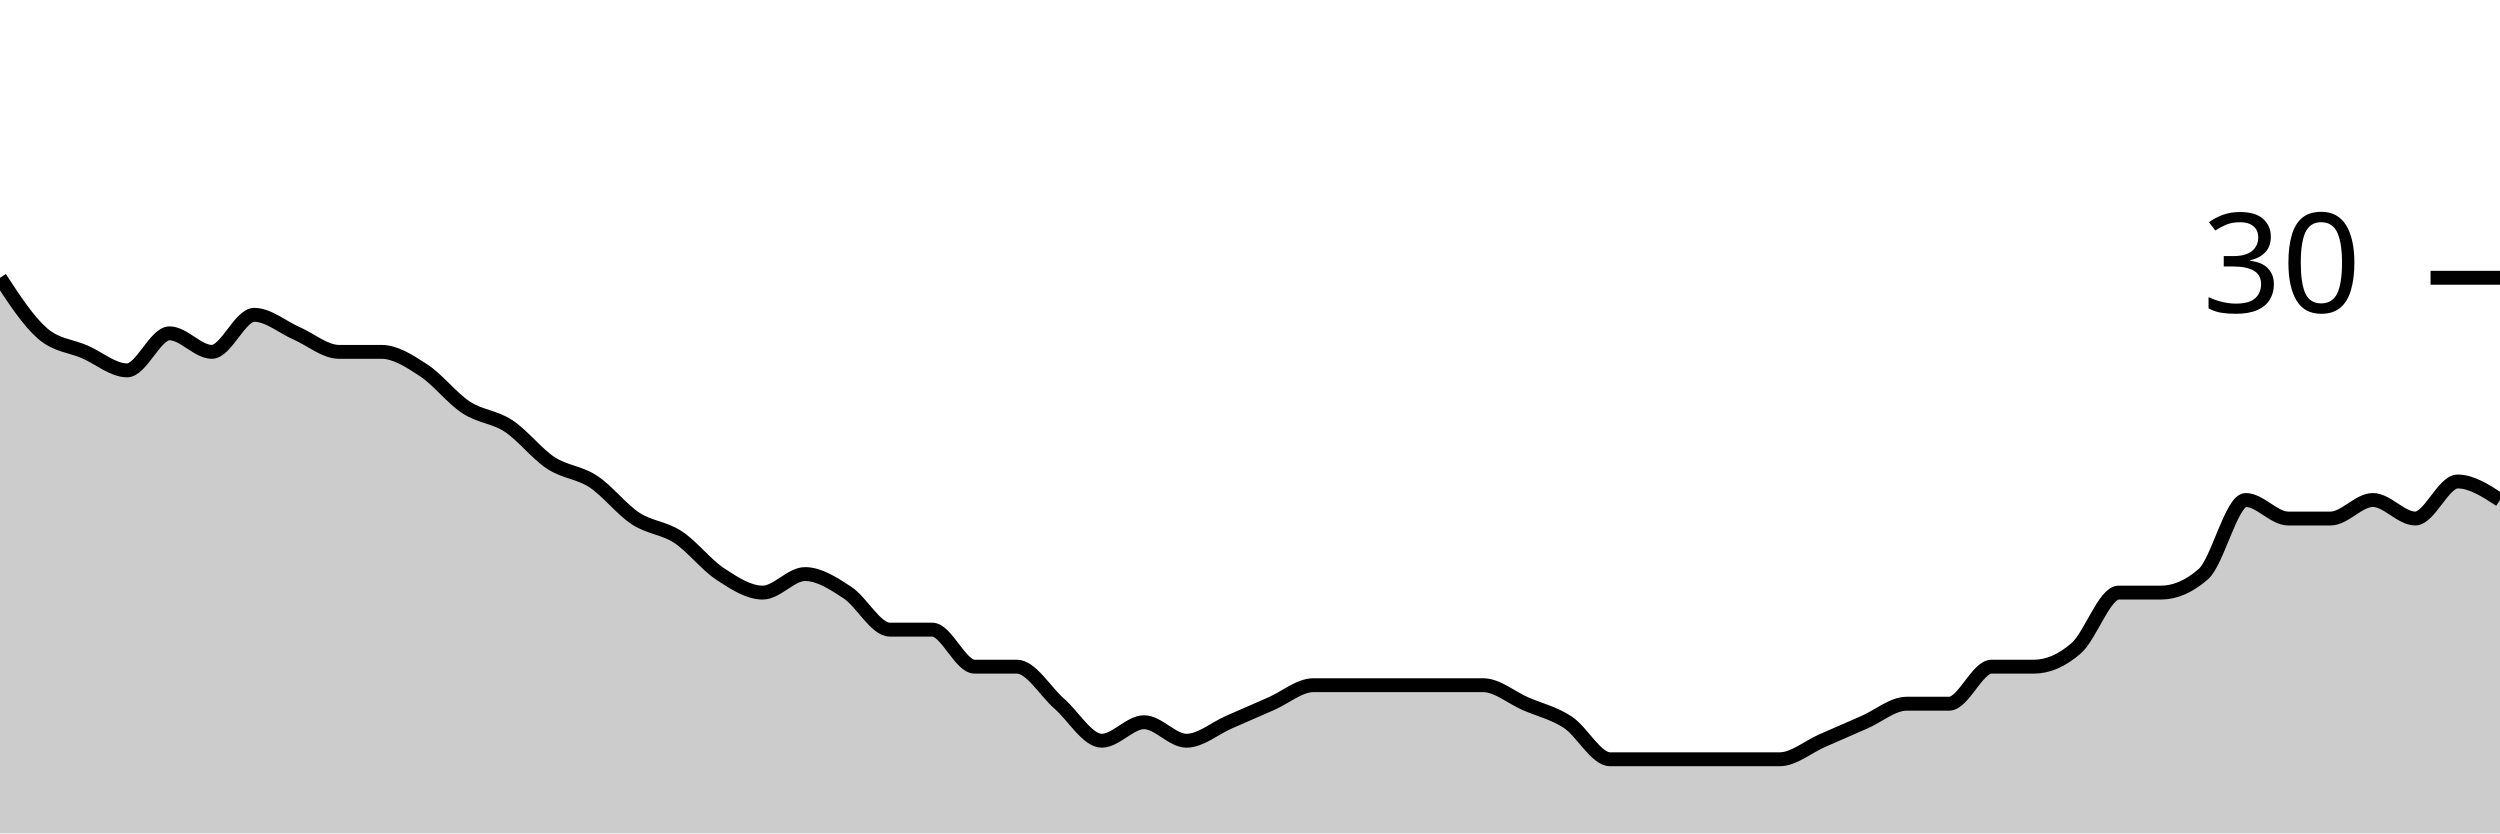
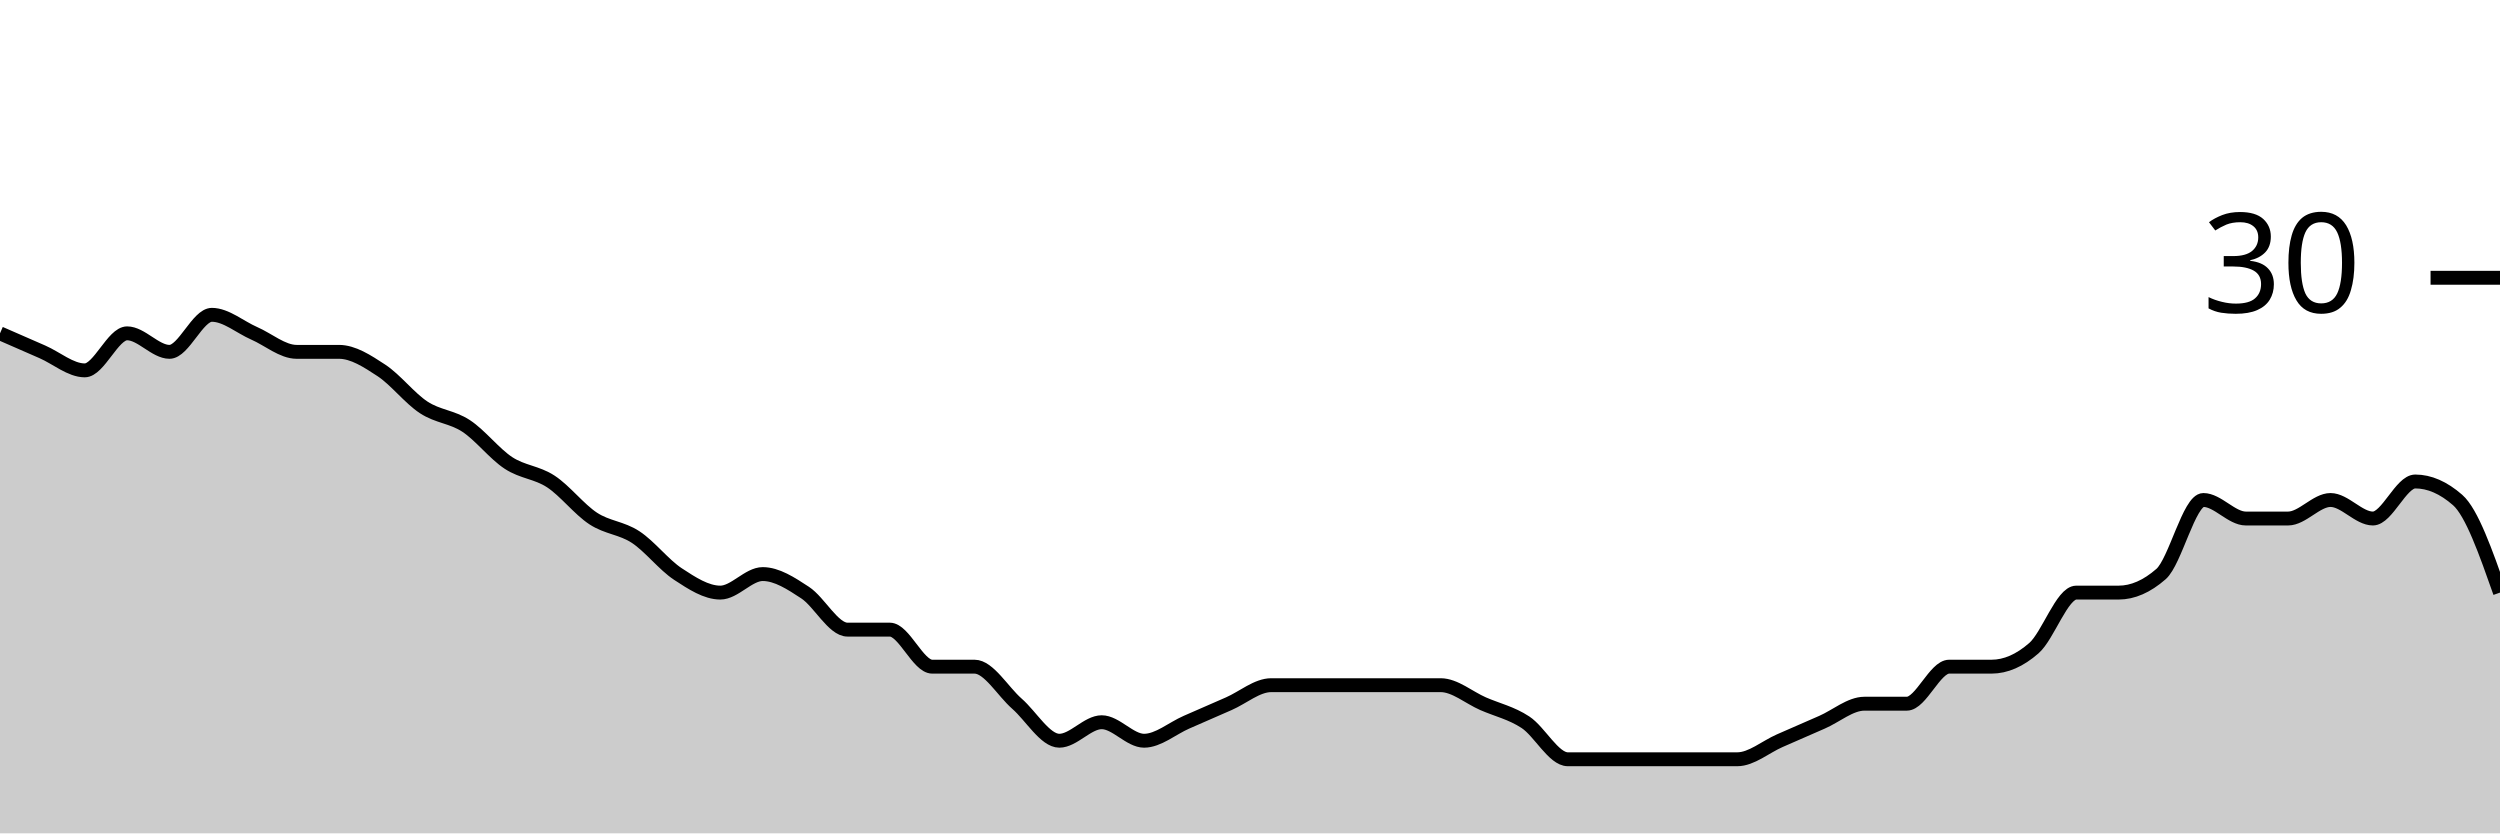
<svg xmlns="http://www.w3.org/2000/svg" viewBox="0 0 180 60">
  <g transform="translate(0,20)">
-     <path class="area" fill="rgba(0, 0, 0, 0.2)" d="M0,0C1.017,1.556,2.034,3.111,3.051,4C4.068,4.889,5.085,4.889,6.102,5.333C7.119,5.778,8.136,6.667,9.153,6.667C10.169,6.667,11.186,4,12.203,4C13.22,4,14.237,5.333,15.254,5.333C16.271,5.333,17.288,2.667,18.305,2.667C19.322,2.667,20.339,3.556,21.356,4C22.373,4.444,23.39,5.333,24.407,5.333C25.424,5.333,26.441,5.333,27.458,5.333C28.475,5.333,29.492,6,30.508,6.667C31.525,7.333,32.542,8.667,33.559,9.333C34.576,10,35.593,10,36.61,10.667C37.627,11.333,38.644,12.667,39.661,13.333C40.678,14,41.695,14,42.712,14.667C43.729,15.333,44.746,16.667,45.763,17.333C46.78,18,47.797,18,48.814,18.667C49.831,19.333,50.847,20.667,51.864,21.333C52.881,22,53.898,22.667,54.915,22.667C55.932,22.667,56.949,21.333,57.966,21.333C58.983,21.333,60,22,61.017,22.667C62.034,23.333,63.051,25.333,64.068,25.333C65.085,25.333,66.102,25.333,67.119,25.333C68.136,25.333,69.153,28,70.169,28C71.186,28,72.203,28,73.22,28C74.237,28,75.254,29.778,76.271,30.667C77.288,31.556,78.305,33.333,79.322,33.333C80.339,33.333,81.356,32,82.373,32C83.39,32,84.407,33.333,85.424,33.333C86.441,33.333,87.458,32.444,88.475,32C89.492,31.556,90.508,31.111,91.525,30.667C92.542,30.222,93.559,29.333,94.576,29.333C95.593,29.333,96.61,29.333,97.627,29.333C98.644,29.333,99.661,29.333,100.678,29.333C101.695,29.333,102.712,29.333,103.729,29.333C104.746,29.333,105.763,29.333,106.78,29.333C107.797,29.333,108.814,30.222,109.831,30.667C110.847,31.111,111.864,31.333,112.881,32C113.898,32.667,114.915,34.667,115.932,34.667C116.949,34.667,117.966,34.667,118.983,34.667C120,34.667,121.017,34.667,122.034,34.667C123.051,34.667,124.068,34.667,125.085,34.667C126.102,34.667,127.119,34.667,128.136,34.667C129.153,34.667,130.169,33.778,131.186,33.333C132.203,32.889,133.22,32.444,134.237,32C135.254,31.556,136.271,30.667,137.288,30.667C138.305,30.667,139.322,30.667,140.339,30.667C141.356,30.667,142.373,28,143.39,28C144.407,28,145.424,28,146.441,28C147.458,28,148.475,27.556,149.492,26.667C150.508,25.778,151.525,22.667,152.542,22.667C153.559,22.667,154.576,22.667,155.593,22.667C156.61,22.667,157.627,22.222,158.644,21.333C159.661,20.444,160.678,16,161.695,16C162.712,16,163.729,17.333,164.746,17.333C165.763,17.333,166.78,17.333,167.797,17.333C168.814,17.333,169.831,16,170.847,16C171.864,16,172.881,17.333,173.898,17.333C174.915,17.333,175.932,14.667,176.949,14.667C177.966,14.667,178.983,15.333,180,16L180,40C178.983,40,177.966,40,176.949,40C175.932,40,174.915,40,173.898,40C172.881,40,171.864,40,170.847,40C169.831,40,168.814,40,167.797,40C166.78,40,165.763,40,164.746,40C163.729,40,162.712,40,161.695,40C160.678,40,159.661,40,158.644,40C157.627,40,156.61,40,155.593,40C154.576,40,153.559,40,152.542,40C151.525,40,150.508,40,149.492,40C148.475,40,147.458,40,146.441,40C145.424,40,144.407,40,143.39,40C142.373,40,141.356,40,140.339,40C139.322,40,138.305,40,137.288,40C136.271,40,135.254,40,134.237,40C133.22,40,132.203,40,131.186,40C130.169,40,129.153,40,128.136,40C127.119,40,126.102,40,125.085,40C124.068,40,123.051,40,122.034,40C121.017,40,120,40,118.983,40C117.966,40,116.949,40,115.932,40C114.915,40,113.898,40,112.881,40C111.864,40,110.847,40,109.831,40C108.814,40,107.797,40,106.78,40C105.763,40,104.746,40,103.729,40C102.712,40,101.695,40,100.678,40C99.661,40,98.644,40,97.627,40C96.61,40,95.593,40,94.576,40C93.559,40,92.542,40,91.525,40C90.508,40,89.492,40,88.475,40C87.458,40,86.441,40,85.424,40C84.407,40,83.39,40,82.373,40C81.356,40,80.339,40,79.322,40C78.305,40,77.288,40,76.271,40C75.254,40,74.237,40,73.22,40C72.203,40,71.186,40,70.169,40C69.153,40,68.136,40,67.119,40C66.102,40,65.085,40,64.068,40C63.051,40,62.034,40,61.017,40C60,40,58.983,40,57.966,40C56.949,40,55.932,40,54.915,40C53.898,40,52.881,40,51.864,40C50.847,40,49.831,40,48.814,40C47.797,40,46.78,40,45.763,40C44.746,40,43.729,40,42.712,40C41.695,40,40.678,40,39.661,40C38.644,40,37.627,40,36.61,40C35.593,40,34.576,40,33.559,40C32.542,40,31.525,40,30.508,40C29.492,40,28.475,40,27.458,40C26.441,40,25.424,40,24.407,40C23.39,40,22.373,40,21.356,40C20.339,40,19.322,40,18.305,40C17.288,40,16.271,40,15.254,40C14.237,40,13.22,40,12.203,40C11.186,40,10.169,40,9.153,40C8.136,40,7.119,40,6.102,40C5.085,40,4.068,40,3.051,40C2.034,40,1.017,40,0,40Z" />
-     <path class="line" stroke="black" fill="none" d="M0,0C1.017,1.556,2.034,3.111,3.051,4C4.068,4.889,5.085,4.889,6.102,5.333C7.119,5.778,8.136,6.667,9.153,6.667C10.169,6.667,11.186,4,12.203,4C13.22,4,14.237,5.333,15.254,5.333C16.271,5.333,17.288,2.667,18.305,2.667C19.322,2.667,20.339,3.556,21.356,4C22.373,4.444,23.39,5.333,24.407,5.333C25.424,5.333,26.441,5.333,27.458,5.333C28.475,5.333,29.492,6,30.508,6.667C31.525,7.333,32.542,8.667,33.559,9.333C34.576,10,35.593,10,36.61,10.667C37.627,11.333,38.644,12.667,39.661,13.333C40.678,14,41.695,14,42.712,14.667C43.729,15.333,44.746,16.667,45.763,17.333C46.78,18,47.797,18,48.814,18.667C49.831,19.333,50.847,20.667,51.864,21.333C52.881,22,53.898,22.667,54.915,22.667C55.932,22.667,56.949,21.333,57.966,21.333C58.983,21.333,60,22,61.017,22.667C62.034,23.333,63.051,25.333,64.068,25.333C65.085,25.333,66.102,25.333,67.119,25.333C68.136,25.333,69.153,28,70.169,28C71.186,28,72.203,28,73.22,28C74.237,28,75.254,29.778,76.271,30.667C77.288,31.556,78.305,33.333,79.322,33.333C80.339,33.333,81.356,32,82.373,32C83.39,32,84.407,33.333,85.424,33.333C86.441,33.333,87.458,32.444,88.475,32C89.492,31.556,90.508,31.111,91.525,30.667C92.542,30.222,93.559,29.333,94.576,29.333C95.593,29.333,96.61,29.333,97.627,29.333C98.644,29.333,99.661,29.333,100.678,29.333C101.695,29.333,102.712,29.333,103.729,29.333C104.746,29.333,105.763,29.333,106.78,29.333C107.797,29.333,108.814,30.222,109.831,30.667C110.847,31.111,111.864,31.333,112.881,32C113.898,32.667,114.915,34.667,115.932,34.667C116.949,34.667,117.966,34.667,118.983,34.667C120,34.667,121.017,34.667,122.034,34.667C123.051,34.667,124.068,34.667,125.085,34.667C126.102,34.667,127.119,34.667,128.136,34.667C129.153,34.667,130.169,33.778,131.186,33.333C132.203,32.889,133.22,32.444,134.237,32C135.254,31.556,136.271,30.667,137.288,30.667C138.305,30.667,139.322,30.667,140.339,30.667C141.356,30.667,142.373,28,143.39,28C144.407,28,145.424,28,146.441,28C147.458,28,148.475,27.556,149.492,26.667C150.508,25.778,151.525,22.667,152.542,22.667C153.559,22.667,154.576,22.667,155.593,22.667C156.61,22.667,157.627,22.222,158.644,21.333C159.661,20.444,160.678,16,161.695,16C162.712,16,163.729,17.333,164.746,17.333C165.763,17.333,166.78,17.333,167.797,17.333C168.814,17.333,169.831,16,170.847,16C171.864,16,172.881,17.333,173.898,17.333C174.915,17.333,175.932,14.667,176.949,14.667C177.966,14.667,178.983,15.333,180,16" />
+     <path class="area" fill="rgba(0, 0, 0, 0.2)" d="M0,4C1.017,4.444,2.034,4.889,3.051,5.333C4.068,5.778,5.085,6.667,6.102,6.667C7.119,6.667,8.136,4,9.153,4C10.169,4,11.186,5.333,12.203,5.333C13.22,5.333,14.237,2.667,15.254,2.667C16.271,2.667,17.288,3.556,18.305,4C19.322,4.444,20.339,5.333,21.356,5.333C22.373,5.333,23.39,5.333,24.407,5.333C25.424,5.333,26.441,6,27.458,6.667C28.475,7.333,29.492,8.667,30.508,9.333C31.525,10,32.542,10,33.559,10.667C34.576,11.333,35.593,12.667,36.61,13.333C37.627,14,38.644,14,39.661,14.667C40.678,15.333,41.695,16.667,42.712,17.333C43.729,18,44.746,18,45.763,18.667C46.78,19.333,47.797,20.667,48.814,21.333C49.831,22,50.847,22.667,51.864,22.667C52.881,22.667,53.898,21.333,54.915,21.333C55.932,21.333,56.949,22,57.966,22.667C58.983,23.333,60,25.333,61.017,25.333C62.034,25.333,63.051,25.333,64.068,25.333C65.085,25.333,66.102,28,67.119,28C68.136,28,69.153,28,70.169,28C71.186,28,72.203,29.778,73.22,30.667C74.237,31.556,75.254,33.333,76.271,33.333C77.288,33.333,78.305,32,79.322,32C80.339,32,81.356,33.333,82.373,33.333C83.39,33.333,84.407,32.444,85.424,32C86.441,31.556,87.458,31.111,88.475,30.667C89.492,30.222,90.508,29.333,91.525,29.333C92.542,29.333,93.559,29.333,94.576,29.333C95.593,29.333,96.61,29.333,97.627,29.333C98.644,29.333,99.661,29.333,100.678,29.333C101.695,29.333,102.712,29.333,103.729,29.333C104.746,29.333,105.763,30.222,106.78,30.667C107.797,31.111,108.814,31.333,109.831,32C110.847,32.667,111.864,34.667,112.881,34.667C113.898,34.667,114.915,34.667,115.932,34.667C116.949,34.667,117.966,34.667,118.983,34.667C120,34.667,121.017,34.667,122.034,34.667C123.051,34.667,124.068,34.667,125.085,34.667C126.102,34.667,127.119,33.778,128.136,33.333C129.153,32.889,130.169,32.444,131.186,32C132.203,31.556,133.22,30.667,134.237,30.667C135.254,30.667,136.271,30.667,137.288,30.667C138.305,30.667,139.322,28,140.339,28C141.356,28,142.373,28,143.39,28C144.407,28,145.424,27.556,146.441,26.667C147.458,25.778,148.475,22.667,149.492,22.667C150.508,22.667,151.525,22.667,152.542,22.667C153.559,22.667,154.576,22.222,155.593,21.333C156.61,20.444,157.627,16,158.644,16C159.661,16,160.678,17.333,161.695,17.333C162.712,17.333,163.729,17.333,164.746,17.333C165.763,17.333,166.78,16,167.797,16C168.814,16,169.831,17.333,170.847,17.333C171.864,17.333,172.881,14.667,173.898,14.667C174.915,14.667,175.932,15.111,176.949,16C177.966,16.889,178.983,19.778,180,22.667L180,40C178.983,40,177.966,40,176.949,40C175.932,40,174.915,40,173.898,40C172.881,40,171.864,40,170.847,40C169.831,40,168.814,40,167.797,40C166.78,40,165.763,40,164.746,40C163.729,40,162.712,40,161.695,40C160.678,40,159.661,40,158.644,40C157.627,40,156.61,40,155.593,40C154.576,40,153.559,40,152.542,40C151.525,40,150.508,40,149.492,40C148.475,40,147.458,40,146.441,40C145.424,40,144.407,40,143.39,40C142.373,40,141.356,40,140.339,40C139.322,40,138.305,40,137.288,40C136.271,40,135.254,40,134.237,40C133.22,40,132.203,40,131.186,40C130.169,40,129.153,40,128.136,40C127.119,40,126.102,40,125.085,40C124.068,40,123.051,40,122.034,40C121.017,40,120,40,118.983,40C117.966,40,116.949,40,115.932,40C114.915,40,113.898,40,112.881,40C111.864,40,110.847,40,109.831,40C108.814,40,107.797,40,106.78,40C105.763,40,104.746,40,103.729,40C102.712,40,101.695,40,100.678,40C99.661,40,98.644,40,97.627,40C96.61,40,95.593,40,94.576,40C93.559,40,92.542,40,91.525,40C90.508,40,89.492,40,88.475,40C87.458,40,86.441,40,85.424,40C84.407,40,83.39,40,82.373,40C81.356,40,80.339,40,79.322,40C78.305,40,77.288,40,76.271,40C75.254,40,74.237,40,73.22,40C72.203,40,71.186,40,70.169,40C69.153,40,68.136,40,67.119,40C66.102,40,65.085,40,64.068,40C63.051,40,62.034,40,61.017,40C60,40,58.983,40,57.966,40C56.949,40,55.932,40,54.915,40C53.898,40,52.881,40,51.864,40C50.847,40,49.831,40,48.814,40C47.797,40,46.78,40,45.763,40C44.746,40,43.729,40,42.712,40C41.695,40,40.678,40,39.661,40C38.644,40,37.627,40,36.61,40C35.593,40,34.576,40,33.559,40C32.542,40,31.525,40,30.508,40C29.492,40,28.475,40,27.458,40C26.441,40,25.424,40,24.407,40C23.39,40,22.373,40,21.356,40C20.339,40,19.322,40,18.305,40C17.288,40,16.271,40,15.254,40C14.237,40,13.22,40,12.203,40C11.186,40,10.169,40,9.153,40C8.136,40,7.119,40,6.102,40C5.085,40,4.068,40,3.051,40C2.034,40,1.017,40,0,40Z" />
+     <path class="line" stroke="black" fill="none" d="M0,4C1.017,4.444,2.034,4.889,3.051,5.333C4.068,5.778,5.085,6.667,6.102,6.667C7.119,6.667,8.136,4,9.153,4C10.169,4,11.186,5.333,12.203,5.333C13.22,5.333,14.237,2.667,15.254,2.667C16.271,2.667,17.288,3.556,18.305,4C19.322,4.444,20.339,5.333,21.356,5.333C22.373,5.333,23.39,5.333,24.407,5.333C25.424,5.333,26.441,6,27.458,6.667C28.475,7.333,29.492,8.667,30.508,9.333C31.525,10,32.542,10,33.559,10.667C34.576,11.333,35.593,12.667,36.61,13.333C37.627,14,38.644,14,39.661,14.667C40.678,15.333,41.695,16.667,42.712,17.333C43.729,18,44.746,18,45.763,18.667C46.78,19.333,47.797,20.667,48.814,21.333C49.831,22,50.847,22.667,51.864,22.667C52.881,22.667,53.898,21.333,54.915,21.333C55.932,21.333,56.949,22,57.966,22.667C58.983,23.333,60,25.333,61.017,25.333C62.034,25.333,63.051,25.333,64.068,25.333C65.085,25.333,66.102,28,67.119,28C68.136,28,69.153,28,70.169,28C71.186,28,72.203,29.778,73.22,30.667C74.237,31.556,75.254,33.333,76.271,33.333C77.288,33.333,78.305,32,79.322,32C80.339,32,81.356,33.333,82.373,33.333C83.39,33.333,84.407,32.444,85.424,32C86.441,31.556,87.458,31.111,88.475,30.667C89.492,30.222,90.508,29.333,91.525,29.333C92.542,29.333,93.559,29.333,94.576,29.333C95.593,29.333,96.61,29.333,97.627,29.333C98.644,29.333,99.661,29.333,100.678,29.333C101.695,29.333,102.712,29.333,103.729,29.333C104.746,29.333,105.763,30.222,106.78,30.667C107.797,31.111,108.814,31.333,109.831,32C110.847,32.667,111.864,34.667,112.881,34.667C113.898,34.667,114.915,34.667,115.932,34.667C116.949,34.667,117.966,34.667,118.983,34.667C120,34.667,121.017,34.667,122.034,34.667C123.051,34.667,124.068,34.667,125.085,34.667C126.102,34.667,127.119,33.778,128.136,33.333C129.153,32.889,130.169,32.444,131.186,32C132.203,31.556,133.22,30.667,134.237,30.667C135.254,30.667,136.271,30.667,137.288,30.667C138.305,30.667,139.322,28,140.339,28C141.356,28,142.373,28,143.39,28C144.407,28,145.424,27.556,146.441,26.667C147.458,25.778,148.475,22.667,149.492,22.667C150.508,22.667,151.525,22.667,152.542,22.667C153.559,22.667,154.576,22.222,155.593,21.333C156.61,20.444,157.627,16,158.644,16C159.661,16,160.678,17.333,161.695,17.333C162.712,17.333,163.729,17.333,164.746,17.333C165.763,17.333,166.78,16,167.797,16C168.814,16,169.831,17.333,170.847,17.333C171.864,17.333,172.881,14.667,173.898,14.667C174.915,14.667,175.932,15.111,176.949,16C177.966,16.889,178.983,19.778,180,22.667" />
    <path class="axis-ceiling" stroke-width="1" stroke="black" fill="none" d="M175,0L180,0" />
    <text class="axis-ceiling-label" font-family="sans-serif" text-anchor="end" font-size="10px" x="170" y="2.5">30</text>
  </g>
</svg>
